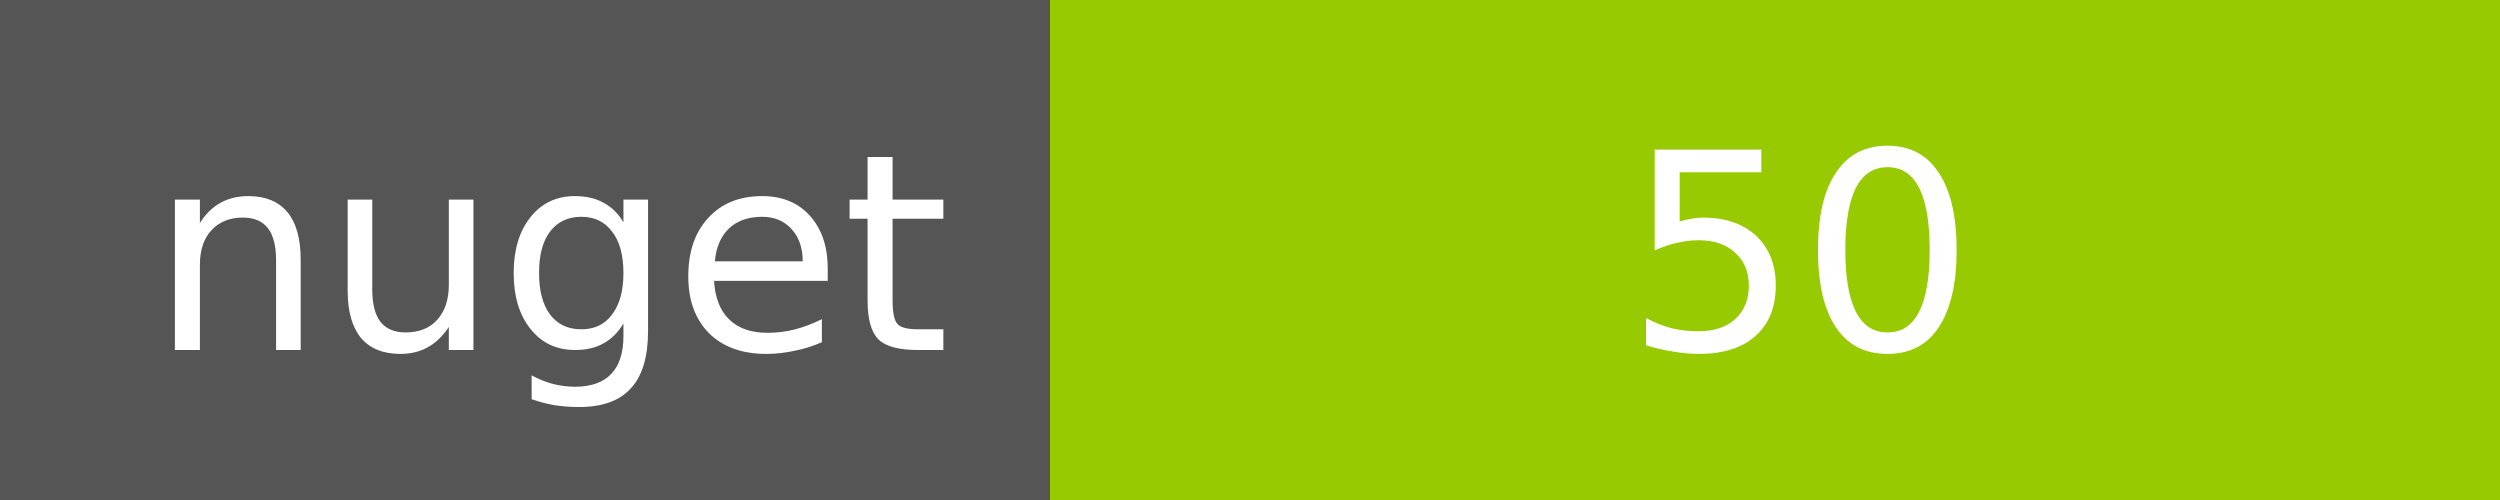
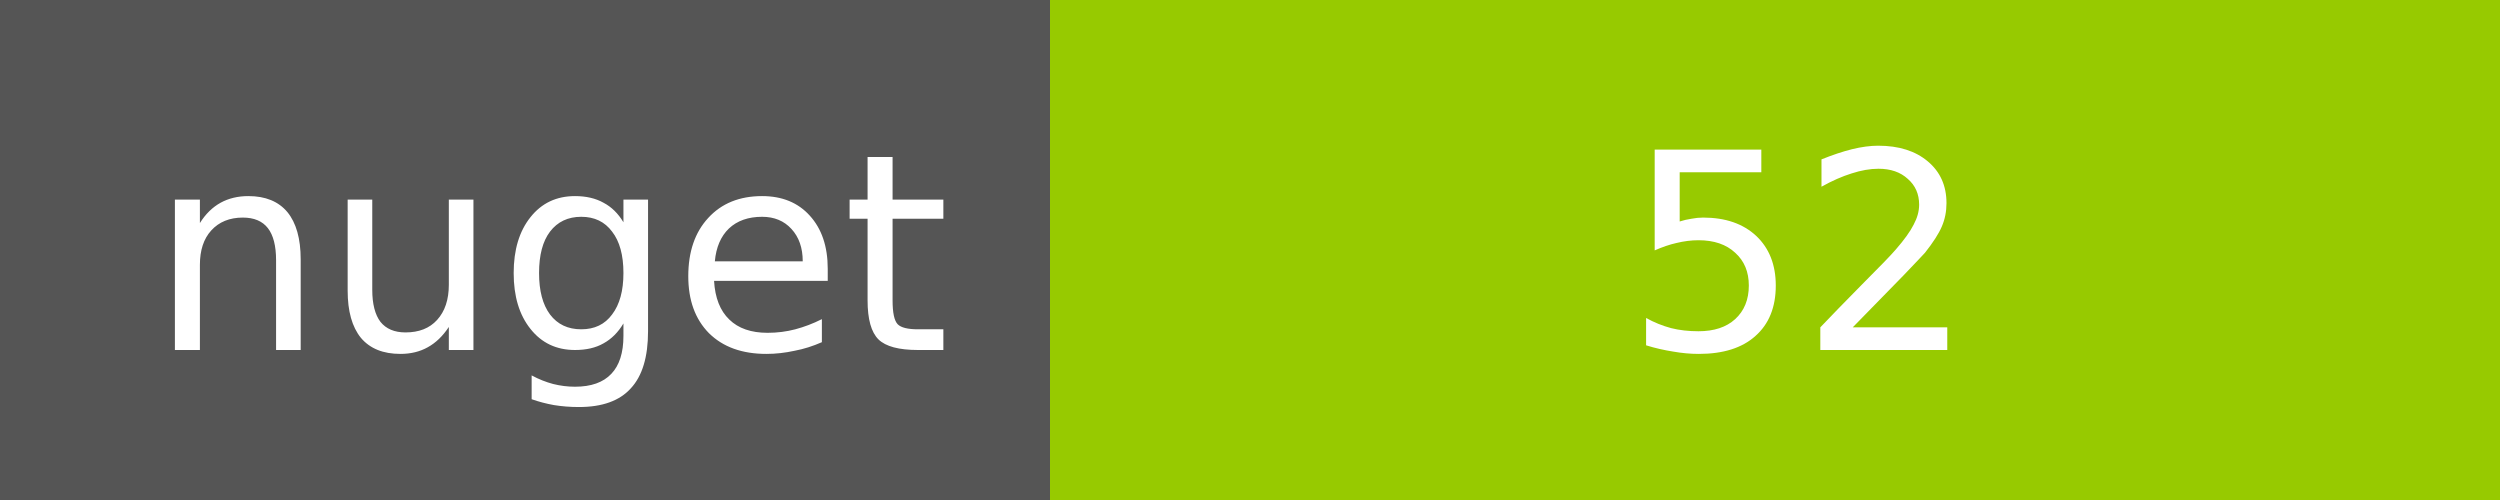
<svg xmlns="http://www.w3.org/2000/svg" width="100" height="20">
  <g shape-rendering="crispEdges">
    <path fill="#555" d="M0 0h42v20H0z" />
    <path fill="#97CA00" d="M42 0h58v20H42z" />
  </g>
  <g fill="#fff" text-anchor="middle" font-family="DejaVu Sans,Verdana,Geneva,sans-serif" font-size="11">
    <text x="22" y="14">nuget</text>
-     <text x="72" y="14">50</text>
+     <text x="72" y="14">52</text>
  </g>
</svg>
